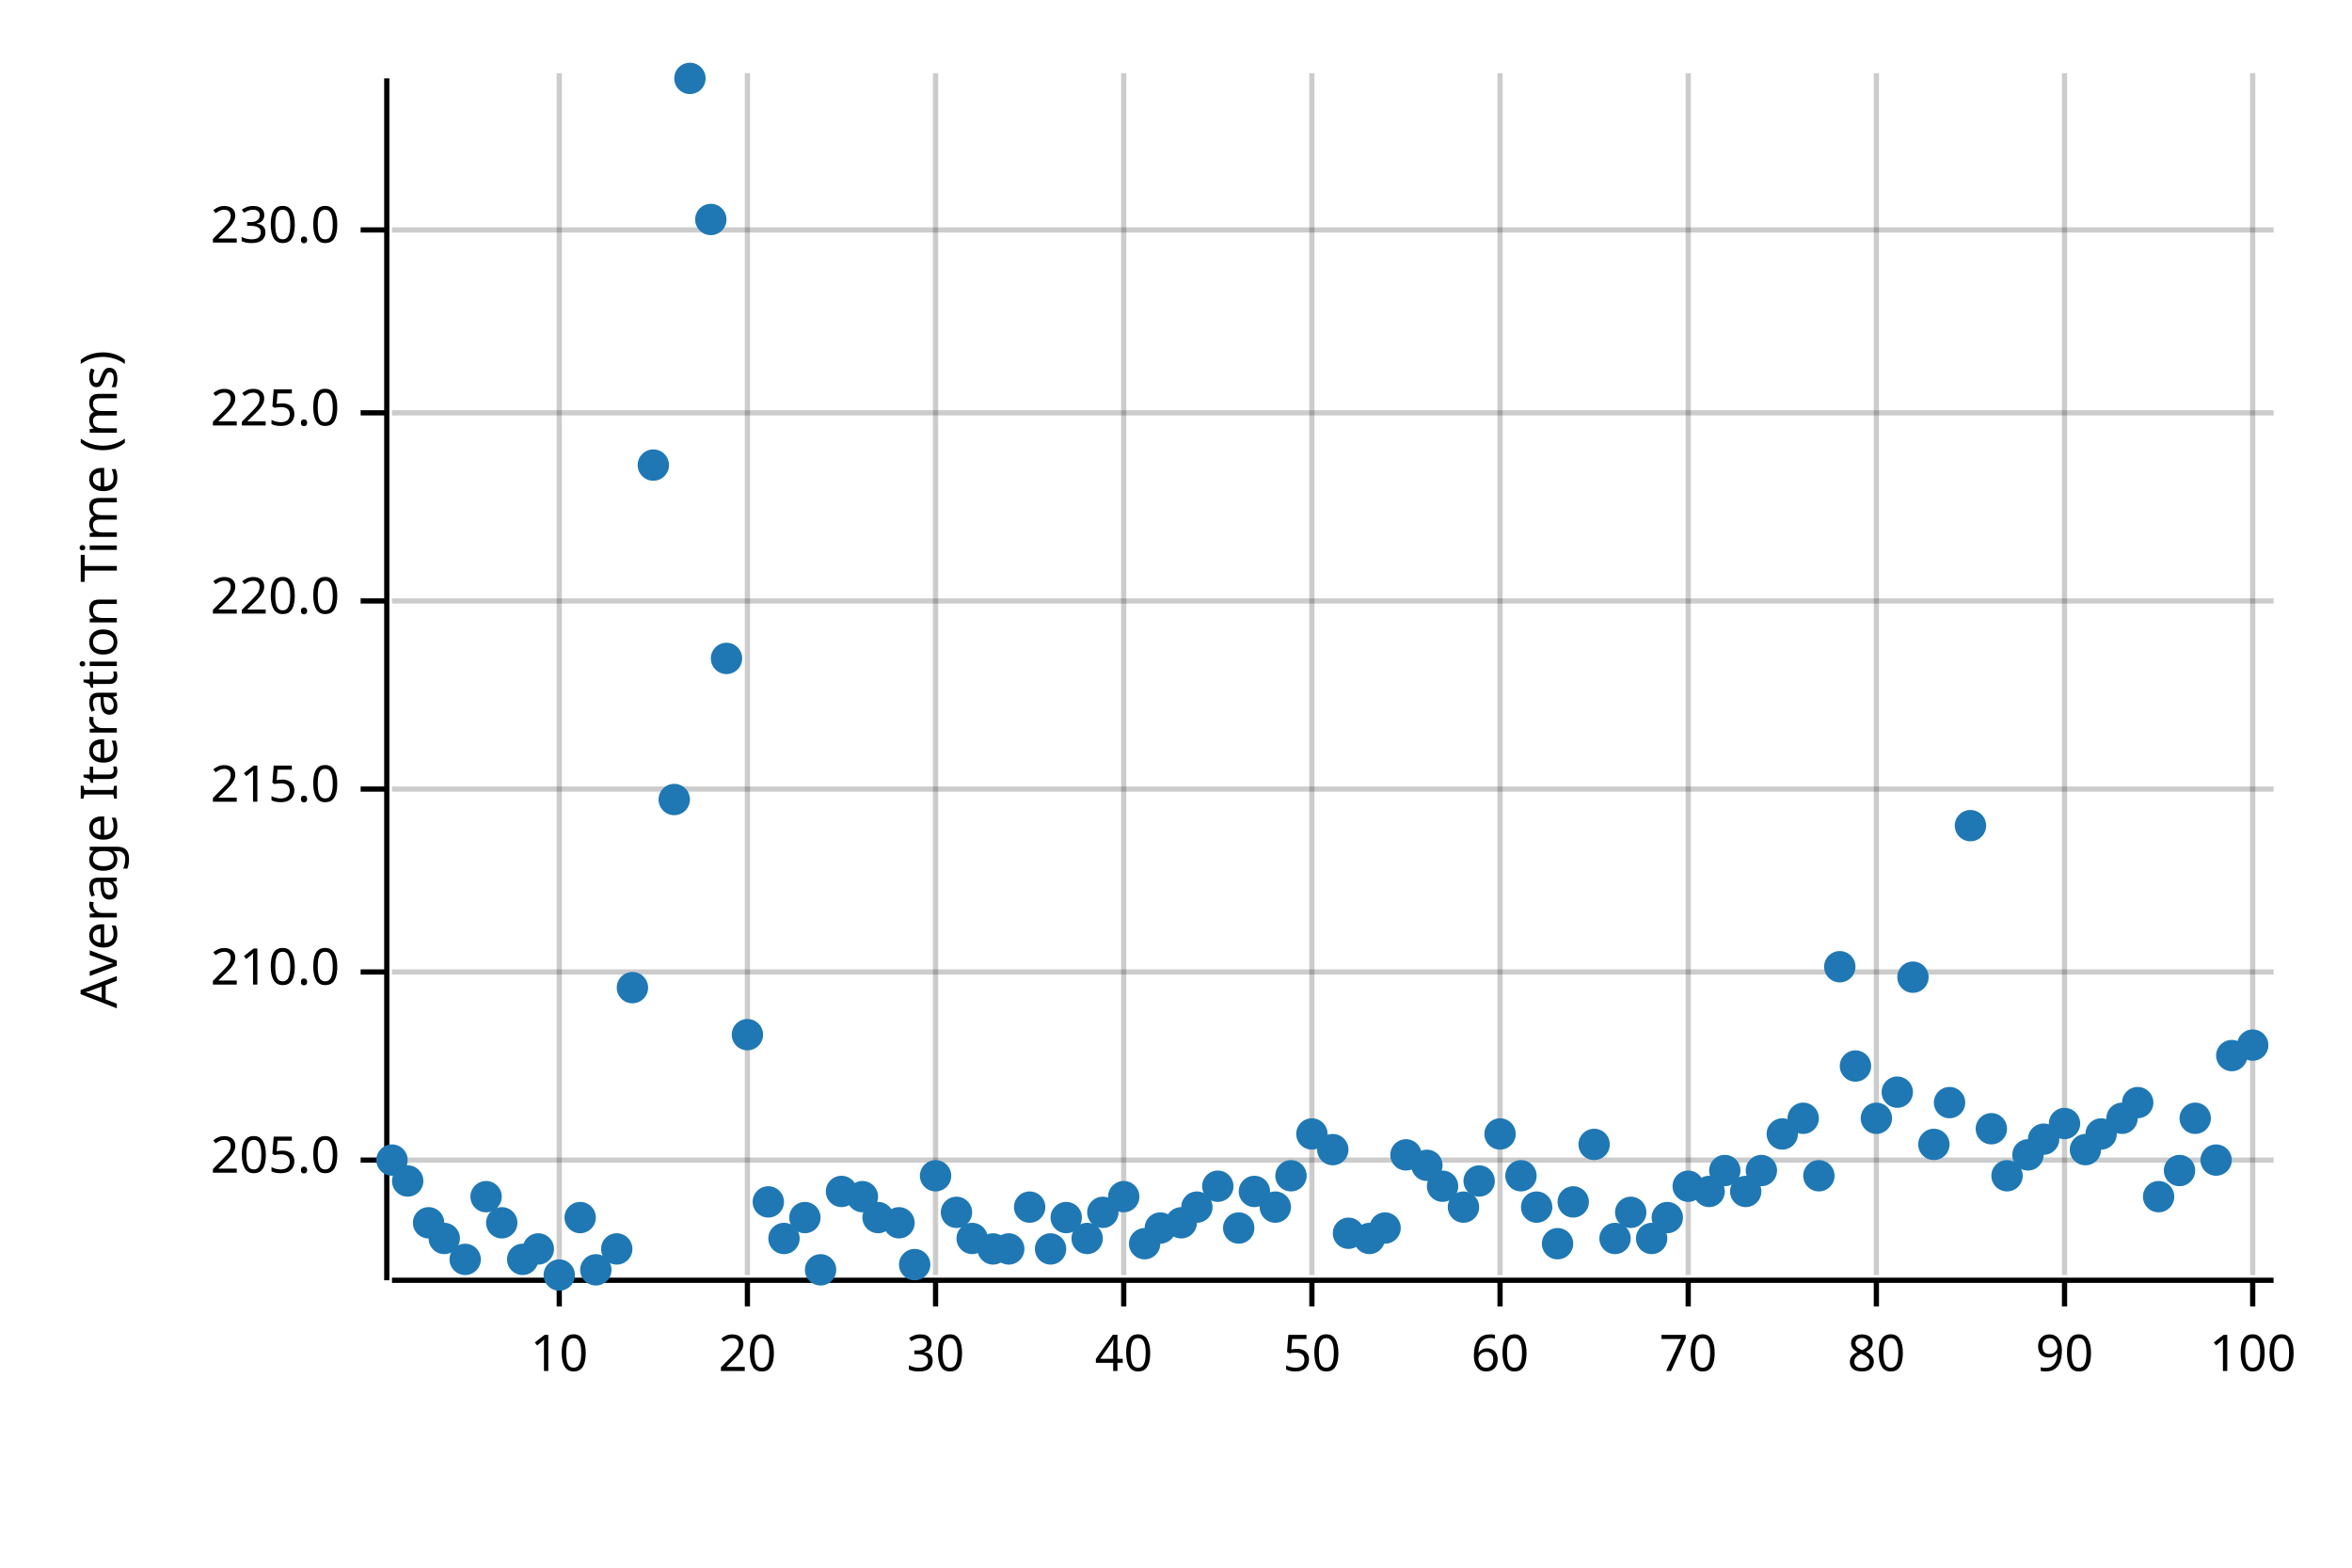
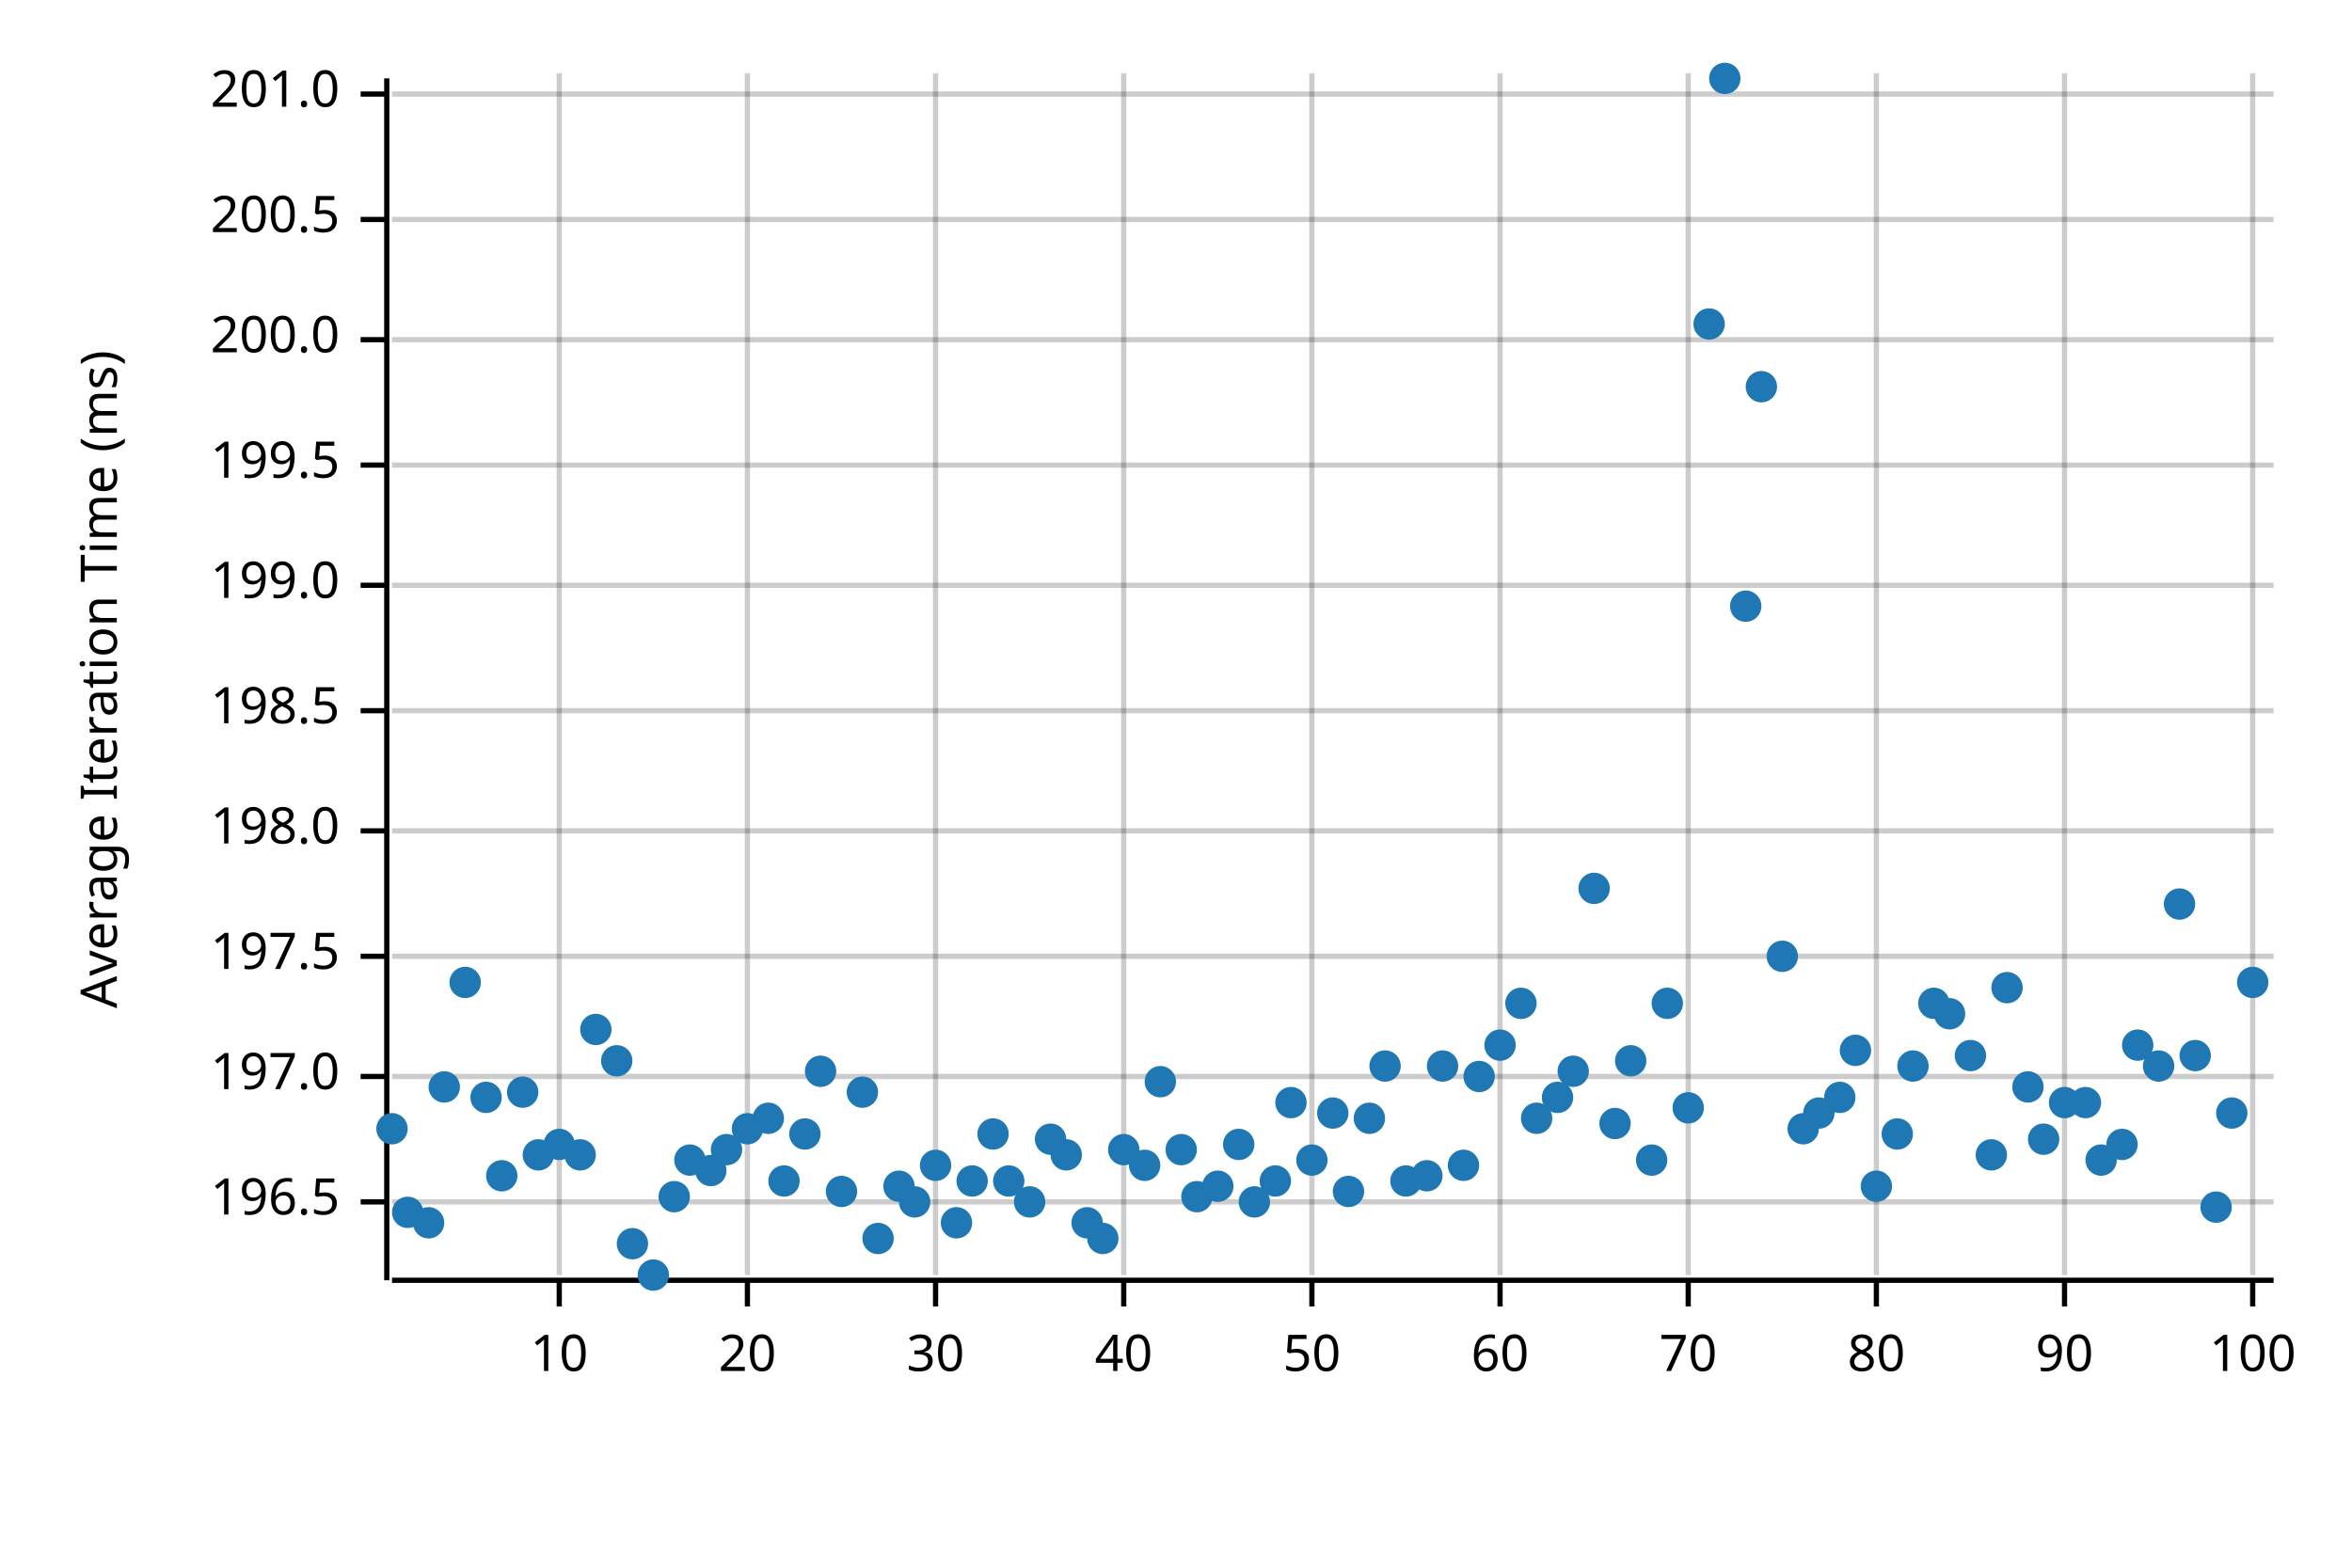
<svg xmlns="http://www.w3.org/2000/svg" width="450" height="300" viewBox="0 0 450 300">
  <text x="15" y="130" dy="0.76em" text-anchor="middle" font-family="sans-serif" font-size="9.677" opacity="1" fill="#000000" transform="rotate(270, 15, 130)">
Average Iteration Time (ms)
</text>
  <line opacity="0.2" stroke="#000000" stroke-width="1" x1="107" y1="244" x2="107" y2="14" />
  <line opacity="0.2" stroke="#000000" stroke-width="1" x1="143" y1="244" x2="143" y2="14" />
  <line opacity="0.2" stroke="#000000" stroke-width="1" x1="179" y1="244" x2="179" y2="14" />
  <line opacity="0.2" stroke="#000000" stroke-width="1" x1="215" y1="244" x2="215" y2="14" />
  <line opacity="0.2" stroke="#000000" stroke-width="1" x1="251" y1="244" x2="251" y2="14" />
  <line opacity="0.2" stroke="#000000" stroke-width="1" x1="287" y1="244" x2="287" y2="14" />
  <line opacity="0.2" stroke="#000000" stroke-width="1" x1="323" y1="244" x2="323" y2="14" />
  <line opacity="0.2" stroke="#000000" stroke-width="1" x1="359" y1="244" x2="359" y2="14" />
  <line opacity="0.2" stroke="#000000" stroke-width="1" x1="395" y1="244" x2="395" y2="14" />
  <line opacity="0.2" stroke="#000000" stroke-width="1" x1="431" y1="244" x2="431" y2="14" />
-   <line opacity="0.2" stroke="#000000" stroke-width="1" x1="75" y1="222" x2="435" y2="222" />
-   <line opacity="0.2" stroke="#000000" stroke-width="1" x1="75" y1="186" x2="435" y2="186" />
-   <line opacity="0.2" stroke="#000000" stroke-width="1" x1="75" y1="151" x2="435" y2="151" />
-   <line opacity="0.2" stroke="#000000" stroke-width="1" x1="75" y1="115" x2="435" y2="115" />
-   <line opacity="0.2" stroke="#000000" stroke-width="1" x1="75" y1="79" x2="435" y2="79" />
-   <line opacity="0.2" stroke="#000000" stroke-width="1" x1="75" y1="44" x2="435" y2="44" />
+   <line opacity="0.2" stroke="#000000" stroke-width="1" x1="75" y1="230" x2="435" y2="230" />
+   <line opacity="0.2" stroke="#000000" stroke-width="1" x1="75" y1="206" x2="435" y2="206" />
+   <line opacity="0.2" stroke="#000000" stroke-width="1" x1="75" y1="183" x2="435" y2="183" />
+   <line opacity="0.2" stroke="#000000" stroke-width="1" x1="75" y1="159" x2="435" y2="159" />
+   <line opacity="0.2" stroke="#000000" stroke-width="1" x1="75" y1="136" x2="435" y2="136" />
+   <line opacity="0.2" stroke="#000000" stroke-width="1" x1="75" y1="112" x2="435" y2="112" />
+   <line opacity="0.2" stroke="#000000" stroke-width="1" x1="75" y1="89" x2="435" y2="89" />
+   <line opacity="0.2" stroke="#000000" stroke-width="1" x1="75" y1="65" x2="435" y2="65" />
+   <line opacity="0.2" stroke="#000000" stroke-width="1" x1="75" y1="42" x2="435" y2="42" />
+   <line opacity="0.2" stroke="#000000" stroke-width="1" x1="75" y1="18" x2="435" y2="18" />
  <polyline fill="none" opacity="1" stroke="#000000" stroke-width="1" points="74,15 74,245 " />
-   <text x="65" y="222" dy="0.5ex" text-anchor="end" font-family="sans-serif" font-size="9.677" opacity="1" fill="#000000">
- 205.0
- </text>
-   <polyline fill="none" opacity="1" stroke="#000000" stroke-width="1" points="69,222 74,222 " />
-   <text x="65" y="186" dy="0.5ex" text-anchor="end" font-family="sans-serif" font-size="9.677" opacity="1" fill="#000000">
- 210.0
- </text>
-   <polyline fill="none" opacity="1" stroke="#000000" stroke-width="1" points="69,186 74,186 " />
-   <text x="65" y="151" dy="0.5ex" text-anchor="end" font-family="sans-serif" font-size="9.677" opacity="1" fill="#000000">
- 215.0
- </text>
-   <polyline fill="none" opacity="1" stroke="#000000" stroke-width="1" points="69,151 74,151 " />
-   <text x="65" y="115" dy="0.5ex" text-anchor="end" font-family="sans-serif" font-size="9.677" opacity="1" fill="#000000">
- 220.0
- </text>
-   <polyline fill="none" opacity="1" stroke="#000000" stroke-width="1" points="69,115 74,115 " />
-   <text x="65" y="79" dy="0.5ex" text-anchor="end" font-family="sans-serif" font-size="9.677" opacity="1" fill="#000000">
- 225.0
- </text>
-   <polyline fill="none" opacity="1" stroke="#000000" stroke-width="1" points="69,79 74,79 " />
-   <text x="65" y="44" dy="0.5ex" text-anchor="end" font-family="sans-serif" font-size="9.677" opacity="1" fill="#000000">
- 230.0
- </text>
-   <polyline fill="none" opacity="1" stroke="#000000" stroke-width="1" points="69,44 74,44 " />
+   <text x="65" y="230" dy="0.5ex" text-anchor="end" font-family="sans-serif" font-size="9.677" opacity="1" fill="#000000">
+ 196.5
+ </text>
+   <polyline fill="none" opacity="1" stroke="#000000" stroke-width="1" points="69,230 74,230 " />
+   <text x="65" y="206" dy="0.5ex" text-anchor="end" font-family="sans-serif" font-size="9.677" opacity="1" fill="#000000">
+ 197.0
+ </text>
+   <polyline fill="none" opacity="1" stroke="#000000" stroke-width="1" points="69,206 74,206 " />
+   <text x="65" y="183" dy="0.5ex" text-anchor="end" font-family="sans-serif" font-size="9.677" opacity="1" fill="#000000">
+ 197.5
+ </text>
+   <polyline fill="none" opacity="1" stroke="#000000" stroke-width="1" points="69,183 74,183 " />
+   <text x="65" y="159" dy="0.5ex" text-anchor="end" font-family="sans-serif" font-size="9.677" opacity="1" fill="#000000">
+ 198.0
+ </text>
+   <polyline fill="none" opacity="1" stroke="#000000" stroke-width="1" points="69,159 74,159 " />
+   <text x="65" y="136" dy="0.5ex" text-anchor="end" font-family="sans-serif" font-size="9.677" opacity="1" fill="#000000">
+ 198.5
+ </text>
+   <polyline fill="none" opacity="1" stroke="#000000" stroke-width="1" points="69,136 74,136 " />
+   <text x="65" y="112" dy="0.5ex" text-anchor="end" font-family="sans-serif" font-size="9.677" opacity="1" fill="#000000">
+ 199.0
+ </text>
+   <polyline fill="none" opacity="1" stroke="#000000" stroke-width="1" points="69,112 74,112 " />
+   <text x="65" y="89" dy="0.5ex" text-anchor="end" font-family="sans-serif" font-size="9.677" opacity="1" fill="#000000">
+ 199.5
+ </text>
+   <polyline fill="none" opacity="1" stroke="#000000" stroke-width="1" points="69,89 74,89 " />
+   <text x="65" y="65" dy="0.5ex" text-anchor="end" font-family="sans-serif" font-size="9.677" opacity="1" fill="#000000">
+ 200.0
+ </text>
+   <polyline fill="none" opacity="1" stroke="#000000" stroke-width="1" points="69,65 74,65 " />
+   <text x="65" y="42" dy="0.5ex" text-anchor="end" font-family="sans-serif" font-size="9.677" opacity="1" fill="#000000">
+ 200.5
+ </text>
+   <polyline fill="none" opacity="1" stroke="#000000" stroke-width="1" points="69,42 74,42 " />
+   <text x="65" y="18" dy="0.5ex" text-anchor="end" font-family="sans-serif" font-size="9.677" opacity="1" fill="#000000">
+ 201.0
+ </text>
+   <polyline fill="none" opacity="1" stroke="#000000" stroke-width="1" points="69,18 74,18 " />
  <polyline fill="none" opacity="1" stroke="#000000" stroke-width="1" points="75,245 435,245 " />
  <text x="107" y="255" dy="0.76em" text-anchor="middle" font-family="sans-serif" font-size="9.677" opacity="1" fill="#000000">
10
</text>
  <polyline fill="none" opacity="1" stroke="#000000" stroke-width="1" points="107,245 107,250 " />
  <text x="143" y="255" dy="0.76em" text-anchor="middle" font-family="sans-serif" font-size="9.677" opacity="1" fill="#000000">
20
</text>
  <polyline fill="none" opacity="1" stroke="#000000" stroke-width="1" points="143,245 143,250 " />
  <text x="179" y="255" dy="0.76em" text-anchor="middle" font-family="sans-serif" font-size="9.677" opacity="1" fill="#000000">
30
</text>
  <polyline fill="none" opacity="1" stroke="#000000" stroke-width="1" points="179,245 179,250 " />
  <text x="215" y="255" dy="0.76em" text-anchor="middle" font-family="sans-serif" font-size="9.677" opacity="1" fill="#000000">
40
</text>
  <polyline fill="none" opacity="1" stroke="#000000" stroke-width="1" points="215,245 215,250 " />
  <text x="251" y="255" dy="0.76em" text-anchor="middle" font-family="sans-serif" font-size="9.677" opacity="1" fill="#000000">
50
</text>
  <polyline fill="none" opacity="1" stroke="#000000" stroke-width="1" points="251,245 251,250 " />
  <text x="287" y="255" dy="0.76em" text-anchor="middle" font-family="sans-serif" font-size="9.677" opacity="1" fill="#000000">
60
</text>
  <polyline fill="none" opacity="1" stroke="#000000" stroke-width="1" points="287,245 287,250 " />
  <text x="323" y="255" dy="0.76em" text-anchor="middle" font-family="sans-serif" font-size="9.677" opacity="1" fill="#000000">
70
</text>
  <polyline fill="none" opacity="1" stroke="#000000" stroke-width="1" points="323,245 323,250 " />
  <text x="359" y="255" dy="0.76em" text-anchor="middle" font-family="sans-serif" font-size="9.677" opacity="1" fill="#000000">
80
</text>
  <polyline fill="none" opacity="1" stroke="#000000" stroke-width="1" points="359,245 359,250 " />
  <text x="395" y="255" dy="0.76em" text-anchor="middle" font-family="sans-serif" font-size="9.677" opacity="1" fill="#000000">
90
</text>
  <polyline fill="none" opacity="1" stroke="#000000" stroke-width="1" points="395,245 395,250 " />
  <text x="431" y="255" dy="0.76em" text-anchor="middle" font-family="sans-serif" font-size="9.677" opacity="1" fill="#000000">
100
</text>
  <polyline fill="none" opacity="1" stroke="#000000" stroke-width="1" points="431,245 431,250 " />
-   <circle cx="75" cy="222" r="3" opacity="1" fill="#1F78B4" stroke="none" stroke-width="1" />
-   <circle cx="78" cy="226" r="3" opacity="1" fill="#1F78B4" stroke="none" stroke-width="1" />
+   <circle cx="75" cy="216" r="3" opacity="1" fill="#1F78B4" stroke="none" stroke-width="1" />
+   <circle cx="78" cy="232" r="3" opacity="1" fill="#1F78B4" stroke="none" stroke-width="1" />
  <circle cx="82" cy="234" r="3" opacity="1" fill="#1F78B4" stroke="none" stroke-width="1" />
-   <circle cx="85" cy="237" r="3" opacity="1" fill="#1F78B4" stroke="none" stroke-width="1" />
-   <circle cx="89" cy="241" r="3" opacity="1" fill="#1F78B4" stroke="none" stroke-width="1" />
-   <circle cx="93" cy="229" r="3" opacity="1" fill="#1F78B4" stroke="none" stroke-width="1" />
-   <circle cx="96" cy="234" r="3" opacity="1" fill="#1F78B4" stroke="none" stroke-width="1" />
-   <circle cx="100" cy="241" r="3" opacity="1" fill="#1F78B4" stroke="none" stroke-width="1" />
-   <circle cx="103" cy="239" r="3" opacity="1" fill="#1F78B4" stroke="none" stroke-width="1" />
-   <circle cx="107" cy="244" r="3" opacity="1" fill="#1F78B4" stroke="none" stroke-width="1" />
-   <circle cx="111" cy="233" r="3" opacity="1" fill="#1F78B4" stroke="none" stroke-width="1" />
-   <circle cx="114" cy="243" r="3" opacity="1" fill="#1F78B4" stroke="none" stroke-width="1" />
-   <circle cx="118" cy="239" r="3" opacity="1" fill="#1F78B4" stroke="none" stroke-width="1" />
-   <circle cx="121" cy="189" r="3" opacity="1" fill="#1F78B4" stroke="none" stroke-width="1" />
-   <circle cx="125" cy="89" r="3" opacity="1" fill="#1F78B4" stroke="none" stroke-width="1" />
-   <circle cx="129" cy="153" r="3" opacity="1" fill="#1F78B4" stroke="none" stroke-width="1" />
-   <circle cx="132" cy="15" r="3" opacity="1" fill="#1F78B4" stroke="none" stroke-width="1" />
-   <circle cx="136" cy="42" r="3" opacity="1" fill="#1F78B4" stroke="none" stroke-width="1" />
-   <circle cx="139" cy="126" r="3" opacity="1" fill="#1F78B4" stroke="none" stroke-width="1" />
-   <circle cx="143" cy="198" r="3" opacity="1" fill="#1F78B4" stroke="none" stroke-width="1" />
-   <circle cx="147" cy="230" r="3" opacity="1" fill="#1F78B4" stroke="none" stroke-width="1" />
-   <circle cx="150" cy="237" r="3" opacity="1" fill="#1F78B4" stroke="none" stroke-width="1" />
-   <circle cx="154" cy="233" r="3" opacity="1" fill="#1F78B4" stroke="none" stroke-width="1" />
-   <circle cx="157" cy="243" r="3" opacity="1" fill="#1F78B4" stroke="none" stroke-width="1" />
+   <circle cx="85" cy="208" r="3" opacity="1" fill="#1F78B4" stroke="none" stroke-width="1" />
+   <circle cx="89" cy="188" r="3" opacity="1" fill="#1F78B4" stroke="none" stroke-width="1" />
+   <circle cx="93" cy="210" r="3" opacity="1" fill="#1F78B4" stroke="none" stroke-width="1" />
+   <circle cx="96" cy="225" r="3" opacity="1" fill="#1F78B4" stroke="none" stroke-width="1" />
+   <circle cx="100" cy="209" r="3" opacity="1" fill="#1F78B4" stroke="none" stroke-width="1" />
+   <circle cx="103" cy="221" r="3" opacity="1" fill="#1F78B4" stroke="none" stroke-width="1" />
+   <circle cx="107" cy="219" r="3" opacity="1" fill="#1F78B4" stroke="none" stroke-width="1" />
+   <circle cx="111" cy="221" r="3" opacity="1" fill="#1F78B4" stroke="none" stroke-width="1" />
+   <circle cx="114" cy="197" r="3" opacity="1" fill="#1F78B4" stroke="none" stroke-width="1" />
+   <circle cx="118" cy="203" r="3" opacity="1" fill="#1F78B4" stroke="none" stroke-width="1" />
+   <circle cx="121" cy="238" r="3" opacity="1" fill="#1F78B4" stroke="none" stroke-width="1" />
+   <circle cx="125" cy="244" r="3" opacity="1" fill="#1F78B4" stroke="none" stroke-width="1" />
+   <circle cx="129" cy="229" r="3" opacity="1" fill="#1F78B4" stroke="none" stroke-width="1" />
+   <circle cx="132" cy="222" r="3" opacity="1" fill="#1F78B4" stroke="none" stroke-width="1" />
+   <circle cx="136" cy="224" r="3" opacity="1" fill="#1F78B4" stroke="none" stroke-width="1" />
+   <circle cx="139" cy="220" r="3" opacity="1" fill="#1F78B4" stroke="none" stroke-width="1" />
+   <circle cx="143" cy="216" r="3" opacity="1" fill="#1F78B4" stroke="none" stroke-width="1" />
+   <circle cx="147" cy="214" r="3" opacity="1" fill="#1F78B4" stroke="none" stroke-width="1" />
+   <circle cx="150" cy="226" r="3" opacity="1" fill="#1F78B4" stroke="none" stroke-width="1" />
+   <circle cx="154" cy="217" r="3" opacity="1" fill="#1F78B4" stroke="none" stroke-width="1" />
+   <circle cx="157" cy="205" r="3" opacity="1" fill="#1F78B4" stroke="none" stroke-width="1" />
  <circle cx="161" cy="228" r="3" opacity="1" fill="#1F78B4" stroke="none" stroke-width="1" />
-   <circle cx="165" cy="229" r="3" opacity="1" fill="#1F78B4" stroke="none" stroke-width="1" />
-   <circle cx="168" cy="233" r="3" opacity="1" fill="#1F78B4" stroke="none" stroke-width="1" />
-   <circle cx="172" cy="234" r="3" opacity="1" fill="#1F78B4" stroke="none" stroke-width="1" />
-   <circle cx="175" cy="242" r="3" opacity="1" fill="#1F78B4" stroke="none" stroke-width="1" />
-   <circle cx="179" cy="225" r="3" opacity="1" fill="#1F78B4" stroke="none" stroke-width="1" />
-   <circle cx="183" cy="232" r="3" opacity="1" fill="#1F78B4" stroke="none" stroke-width="1" />
-   <circle cx="186" cy="237" r="3" opacity="1" fill="#1F78B4" stroke="none" stroke-width="1" />
-   <circle cx="190" cy="239" r="3" opacity="1" fill="#1F78B4" stroke="none" stroke-width="1" />
-   <circle cx="193" cy="239" r="3" opacity="1" fill="#1F78B4" stroke="none" stroke-width="1" />
-   <circle cx="197" cy="231" r="3" opacity="1" fill="#1F78B4" stroke="none" stroke-width="1" />
-   <circle cx="201" cy="239" r="3" opacity="1" fill="#1F78B4" stroke="none" stroke-width="1" />
-   <circle cx="204" cy="233" r="3" opacity="1" fill="#1F78B4" stroke="none" stroke-width="1" />
-   <circle cx="208" cy="237" r="3" opacity="1" fill="#1F78B4" stroke="none" stroke-width="1" />
-   <circle cx="211" cy="232" r="3" opacity="1" fill="#1F78B4" stroke="none" stroke-width="1" />
-   <circle cx="215" cy="229" r="3" opacity="1" fill="#1F78B4" stroke="none" stroke-width="1" />
-   <circle cx="219" cy="238" r="3" opacity="1" fill="#1F78B4" stroke="none" stroke-width="1" />
-   <circle cx="222" cy="235" r="3" opacity="1" fill="#1F78B4" stroke="none" stroke-width="1" />
-   <circle cx="226" cy="234" r="3" opacity="1" fill="#1F78B4" stroke="none" stroke-width="1" />
-   <circle cx="229" cy="231" r="3" opacity="1" fill="#1F78B4" stroke="none" stroke-width="1" />
+   <circle cx="165" cy="209" r="3" opacity="1" fill="#1F78B4" stroke="none" stroke-width="1" />
+   <circle cx="168" cy="237" r="3" opacity="1" fill="#1F78B4" stroke="none" stroke-width="1" />
+   <circle cx="172" cy="227" r="3" opacity="1" fill="#1F78B4" stroke="none" stroke-width="1" />
+   <circle cx="175" cy="230" r="3" opacity="1" fill="#1F78B4" stroke="none" stroke-width="1" />
+   <circle cx="179" cy="223" r="3" opacity="1" fill="#1F78B4" stroke="none" stroke-width="1" />
+   <circle cx="183" cy="234" r="3" opacity="1" fill="#1F78B4" stroke="none" stroke-width="1" />
+   <circle cx="186" cy="226" r="3" opacity="1" fill="#1F78B4" stroke="none" stroke-width="1" />
+   <circle cx="190" cy="217" r="3" opacity="1" fill="#1F78B4" stroke="none" stroke-width="1" />
+   <circle cx="193" cy="226" r="3" opacity="1" fill="#1F78B4" stroke="none" stroke-width="1" />
+   <circle cx="197" cy="230" r="3" opacity="1" fill="#1F78B4" stroke="none" stroke-width="1" />
+   <circle cx="201" cy="218" r="3" opacity="1" fill="#1F78B4" stroke="none" stroke-width="1" />
+   <circle cx="204" cy="221" r="3" opacity="1" fill="#1F78B4" stroke="none" stroke-width="1" />
+   <circle cx="208" cy="234" r="3" opacity="1" fill="#1F78B4" stroke="none" stroke-width="1" />
+   <circle cx="211" cy="237" r="3" opacity="1" fill="#1F78B4" stroke="none" stroke-width="1" />
+   <circle cx="215" cy="220" r="3" opacity="1" fill="#1F78B4" stroke="none" stroke-width="1" />
+   <circle cx="219" cy="223" r="3" opacity="1" fill="#1F78B4" stroke="none" stroke-width="1" />
+   <circle cx="222" cy="207" r="3" opacity="1" fill="#1F78B4" stroke="none" stroke-width="1" />
+   <circle cx="226" cy="220" r="3" opacity="1" fill="#1F78B4" stroke="none" stroke-width="1" />
+   <circle cx="229" cy="229" r="3" opacity="1" fill="#1F78B4" stroke="none" stroke-width="1" />
  <circle cx="233" cy="227" r="3" opacity="1" fill="#1F78B4" stroke="none" stroke-width="1" />
-   <circle cx="237" cy="235" r="3" opacity="1" fill="#1F78B4" stroke="none" stroke-width="1" />
-   <circle cx="240" cy="228" r="3" opacity="1" fill="#1F78B4" stroke="none" stroke-width="1" />
-   <circle cx="244" cy="231" r="3" opacity="1" fill="#1F78B4" stroke="none" stroke-width="1" />
-   <circle cx="247" cy="225" r="3" opacity="1" fill="#1F78B4" stroke="none" stroke-width="1" />
-   <circle cx="251" cy="217" r="3" opacity="1" fill="#1F78B4" stroke="none" stroke-width="1" />
-   <circle cx="255" cy="220" r="3" opacity="1" fill="#1F78B4" stroke="none" stroke-width="1" />
-   <circle cx="258" cy="236" r="3" opacity="1" fill="#1F78B4" stroke="none" stroke-width="1" />
-   <circle cx="262" cy="237" r="3" opacity="1" fill="#1F78B4" stroke="none" stroke-width="1" />
-   <circle cx="265" cy="235" r="3" opacity="1" fill="#1F78B4" stroke="none" stroke-width="1" />
-   <circle cx="269" cy="221" r="3" opacity="1" fill="#1F78B4" stroke="none" stroke-width="1" />
-   <circle cx="273" cy="223" r="3" opacity="1" fill="#1F78B4" stroke="none" stroke-width="1" />
-   <circle cx="276" cy="227" r="3" opacity="1" fill="#1F78B4" stroke="none" stroke-width="1" />
-   <circle cx="280" cy="231" r="3" opacity="1" fill="#1F78B4" stroke="none" stroke-width="1" />
-   <circle cx="283" cy="226" r="3" opacity="1" fill="#1F78B4" stroke="none" stroke-width="1" />
-   <circle cx="287" cy="217" r="3" opacity="1" fill="#1F78B4" stroke="none" stroke-width="1" />
-   <circle cx="291" cy="225" r="3" opacity="1" fill="#1F78B4" stroke="none" stroke-width="1" />
-   <circle cx="294" cy="231" r="3" opacity="1" fill="#1F78B4" stroke="none" stroke-width="1" />
-   <circle cx="298" cy="238" r="3" opacity="1" fill="#1F78B4" stroke="none" stroke-width="1" />
-   <circle cx="301" cy="230" r="3" opacity="1" fill="#1F78B4" stroke="none" stroke-width="1" />
-   <circle cx="305" cy="219" r="3" opacity="1" fill="#1F78B4" stroke="none" stroke-width="1" />
-   <circle cx="309" cy="237" r="3" opacity="1" fill="#1F78B4" stroke="none" stroke-width="1" />
-   <circle cx="312" cy="232" r="3" opacity="1" fill="#1F78B4" stroke="none" stroke-width="1" />
-   <circle cx="316" cy="237" r="3" opacity="1" fill="#1F78B4" stroke="none" stroke-width="1" />
-   <circle cx="319" cy="233" r="3" opacity="1" fill="#1F78B4" stroke="none" stroke-width="1" />
-   <circle cx="323" cy="227" r="3" opacity="1" fill="#1F78B4" stroke="none" stroke-width="1" />
-   <circle cx="327" cy="228" r="3" opacity="1" fill="#1F78B4" stroke="none" stroke-width="1" />
-   <circle cx="330" cy="224" r="3" opacity="1" fill="#1F78B4" stroke="none" stroke-width="1" />
-   <circle cx="334" cy="228" r="3" opacity="1" fill="#1F78B4" stroke="none" stroke-width="1" />
-   <circle cx="337" cy="224" r="3" opacity="1" fill="#1F78B4" stroke="none" stroke-width="1" />
-   <circle cx="341" cy="217" r="3" opacity="1" fill="#1F78B4" stroke="none" stroke-width="1" />
-   <circle cx="345" cy="214" r="3" opacity="1" fill="#1F78B4" stroke="none" stroke-width="1" />
-   <circle cx="348" cy="225" r="3" opacity="1" fill="#1F78B4" stroke="none" stroke-width="1" />
-   <circle cx="352" cy="185" r="3" opacity="1" fill="#1F78B4" stroke="none" stroke-width="1" />
-   <circle cx="355" cy="204" r="3" opacity="1" fill="#1F78B4" stroke="none" stroke-width="1" />
-   <circle cx="359" cy="214" r="3" opacity="1" fill="#1F78B4" stroke="none" stroke-width="1" />
-   <circle cx="363" cy="209" r="3" opacity="1" fill="#1F78B4" stroke="none" stroke-width="1" />
-   <circle cx="366" cy="187" r="3" opacity="1" fill="#1F78B4" stroke="none" stroke-width="1" />
-   <circle cx="370" cy="219" r="3" opacity="1" fill="#1F78B4" stroke="none" stroke-width="1" />
-   <circle cx="373" cy="211" r="3" opacity="1" fill="#1F78B4" stroke="none" stroke-width="1" />
-   <circle cx="377" cy="158" r="3" opacity="1" fill="#1F78B4" stroke="none" stroke-width="1" />
-   <circle cx="381" cy="216" r="3" opacity="1" fill="#1F78B4" stroke="none" stroke-width="1" />
-   <circle cx="384" cy="225" r="3" opacity="1" fill="#1F78B4" stroke="none" stroke-width="1" />
-   <circle cx="388" cy="221" r="3" opacity="1" fill="#1F78B4" stroke="none" stroke-width="1" />
+   <circle cx="237" cy="219" r="3" opacity="1" fill="#1F78B4" stroke="none" stroke-width="1" />
+   <circle cx="240" cy="230" r="3" opacity="1" fill="#1F78B4" stroke="none" stroke-width="1" />
+   <circle cx="244" cy="226" r="3" opacity="1" fill="#1F78B4" stroke="none" stroke-width="1" />
+   <circle cx="247" cy="211" r="3" opacity="1" fill="#1F78B4" stroke="none" stroke-width="1" />
+   <circle cx="251" cy="222" r="3" opacity="1" fill="#1F78B4" stroke="none" stroke-width="1" />
+   <circle cx="255" cy="213" r="3" opacity="1" fill="#1F78B4" stroke="none" stroke-width="1" />
+   <circle cx="258" cy="228" r="3" opacity="1" fill="#1F78B4" stroke="none" stroke-width="1" />
+   <circle cx="262" cy="214" r="3" opacity="1" fill="#1F78B4" stroke="none" stroke-width="1" />
+   <circle cx="265" cy="204" r="3" opacity="1" fill="#1F78B4" stroke="none" stroke-width="1" />
+   <circle cx="269" cy="226" r="3" opacity="1" fill="#1F78B4" stroke="none" stroke-width="1" />
+   <circle cx="273" cy="225" r="3" opacity="1" fill="#1F78B4" stroke="none" stroke-width="1" />
+   <circle cx="276" cy="204" r="3" opacity="1" fill="#1F78B4" stroke="none" stroke-width="1" />
+   <circle cx="280" cy="223" r="3" opacity="1" fill="#1F78B4" stroke="none" stroke-width="1" />
+   <circle cx="283" cy="206" r="3" opacity="1" fill="#1F78B4" stroke="none" stroke-width="1" />
+   <circle cx="287" cy="200" r="3" opacity="1" fill="#1F78B4" stroke="none" stroke-width="1" />
+   <circle cx="291" cy="192" r="3" opacity="1" fill="#1F78B4" stroke="none" stroke-width="1" />
+   <circle cx="294" cy="214" r="3" opacity="1" fill="#1F78B4" stroke="none" stroke-width="1" />
+   <circle cx="298" cy="210" r="3" opacity="1" fill="#1F78B4" stroke="none" stroke-width="1" />
+   <circle cx="301" cy="205" r="3" opacity="1" fill="#1F78B4" stroke="none" stroke-width="1" />
+   <circle cx="305" cy="170" r="3" opacity="1" fill="#1F78B4" stroke="none" stroke-width="1" />
+   <circle cx="309" cy="215" r="3" opacity="1" fill="#1F78B4" stroke="none" stroke-width="1" />
+   <circle cx="312" cy="203" r="3" opacity="1" fill="#1F78B4" stroke="none" stroke-width="1" />
+   <circle cx="316" cy="222" r="3" opacity="1" fill="#1F78B4" stroke="none" stroke-width="1" />
+   <circle cx="319" cy="192" r="3" opacity="1" fill="#1F78B4" stroke="none" stroke-width="1" />
+   <circle cx="323" cy="212" r="3" opacity="1" fill="#1F78B4" stroke="none" stroke-width="1" />
+   <circle cx="327" cy="62" r="3" opacity="1" fill="#1F78B4" stroke="none" stroke-width="1" />
+   <circle cx="330" cy="15" r="3" opacity="1" fill="#1F78B4" stroke="none" stroke-width="1" />
+   <circle cx="334" cy="116" r="3" opacity="1" fill="#1F78B4" stroke="none" stroke-width="1" />
+   <circle cx="337" cy="74" r="3" opacity="1" fill="#1F78B4" stroke="none" stroke-width="1" />
+   <circle cx="341" cy="183" r="3" opacity="1" fill="#1F78B4" stroke="none" stroke-width="1" />
+   <circle cx="345" cy="216" r="3" opacity="1" fill="#1F78B4" stroke="none" stroke-width="1" />
+   <circle cx="348" cy="213" r="3" opacity="1" fill="#1F78B4" stroke="none" stroke-width="1" />
+   <circle cx="352" cy="210" r="3" opacity="1" fill="#1F78B4" stroke="none" stroke-width="1" />
+   <circle cx="355" cy="201" r="3" opacity="1" fill="#1F78B4" stroke="none" stroke-width="1" />
+   <circle cx="359" cy="227" r="3" opacity="1" fill="#1F78B4" stroke="none" stroke-width="1" />
+   <circle cx="363" cy="217" r="3" opacity="1" fill="#1F78B4" stroke="none" stroke-width="1" />
+   <circle cx="366" cy="204" r="3" opacity="1" fill="#1F78B4" stroke="none" stroke-width="1" />
+   <circle cx="370" cy="192" r="3" opacity="1" fill="#1F78B4" stroke="none" stroke-width="1" />
+   <circle cx="373" cy="194" r="3" opacity="1" fill="#1F78B4" stroke="none" stroke-width="1" />
+   <circle cx="377" cy="202" r="3" opacity="1" fill="#1F78B4" stroke="none" stroke-width="1" />
+   <circle cx="381" cy="221" r="3" opacity="1" fill="#1F78B4" stroke="none" stroke-width="1" />
+   <circle cx="384" cy="189" r="3" opacity="1" fill="#1F78B4" stroke="none" stroke-width="1" />
+   <circle cx="388" cy="208" r="3" opacity="1" fill="#1F78B4" stroke="none" stroke-width="1" />
  <circle cx="391" cy="218" r="3" opacity="1" fill="#1F78B4" stroke="none" stroke-width="1" />
-   <circle cx="395" cy="215" r="3" opacity="1" fill="#1F78B4" stroke="none" stroke-width="1" />
-   <circle cx="399" cy="220" r="3" opacity="1" fill="#1F78B4" stroke="none" stroke-width="1" />
-   <circle cx="402" cy="217" r="3" opacity="1" fill="#1F78B4" stroke="none" stroke-width="1" />
-   <circle cx="406" cy="214" r="3" opacity="1" fill="#1F78B4" stroke="none" stroke-width="1" />
-   <circle cx="409" cy="211" r="3" opacity="1" fill="#1F78B4" stroke="none" stroke-width="1" />
-   <circle cx="413" cy="229" r="3" opacity="1" fill="#1F78B4" stroke="none" stroke-width="1" />
-   <circle cx="417" cy="224" r="3" opacity="1" fill="#1F78B4" stroke="none" stroke-width="1" />
-   <circle cx="420" cy="214" r="3" opacity="1" fill="#1F78B4" stroke="none" stroke-width="1" />
-   <circle cx="424" cy="222" r="3" opacity="1" fill="#1F78B4" stroke="none" stroke-width="1" />
-   <circle cx="427" cy="202" r="3" opacity="1" fill="#1F78B4" stroke="none" stroke-width="1" />
-   <circle cx="431" cy="200" r="3" opacity="1" fill="#1F78B4" stroke="none" stroke-width="1" />
+   <circle cx="395" cy="211" r="3" opacity="1" fill="#1F78B4" stroke="none" stroke-width="1" />
+   <circle cx="399" cy="211" r="3" opacity="1" fill="#1F78B4" stroke="none" stroke-width="1" />
+   <circle cx="402" cy="222" r="3" opacity="1" fill="#1F78B4" stroke="none" stroke-width="1" />
+   <circle cx="406" cy="219" r="3" opacity="1" fill="#1F78B4" stroke="none" stroke-width="1" />
+   <circle cx="409" cy="200" r="3" opacity="1" fill="#1F78B4" stroke="none" stroke-width="1" />
+   <circle cx="413" cy="204" r="3" opacity="1" fill="#1F78B4" stroke="none" stroke-width="1" />
+   <circle cx="417" cy="173" r="3" opacity="1" fill="#1F78B4" stroke="none" stroke-width="1" />
+   <circle cx="420" cy="202" r="3" opacity="1" fill="#1F78B4" stroke="none" stroke-width="1" />
+   <circle cx="424" cy="231" r="3" opacity="1" fill="#1F78B4" stroke="none" stroke-width="1" />
+   <circle cx="427" cy="213" r="3" opacity="1" fill="#1F78B4" stroke="none" stroke-width="1" />
+   <circle cx="431" cy="188" r="3" opacity="1" fill="#1F78B4" stroke="none" stroke-width="1" />
</svg>
